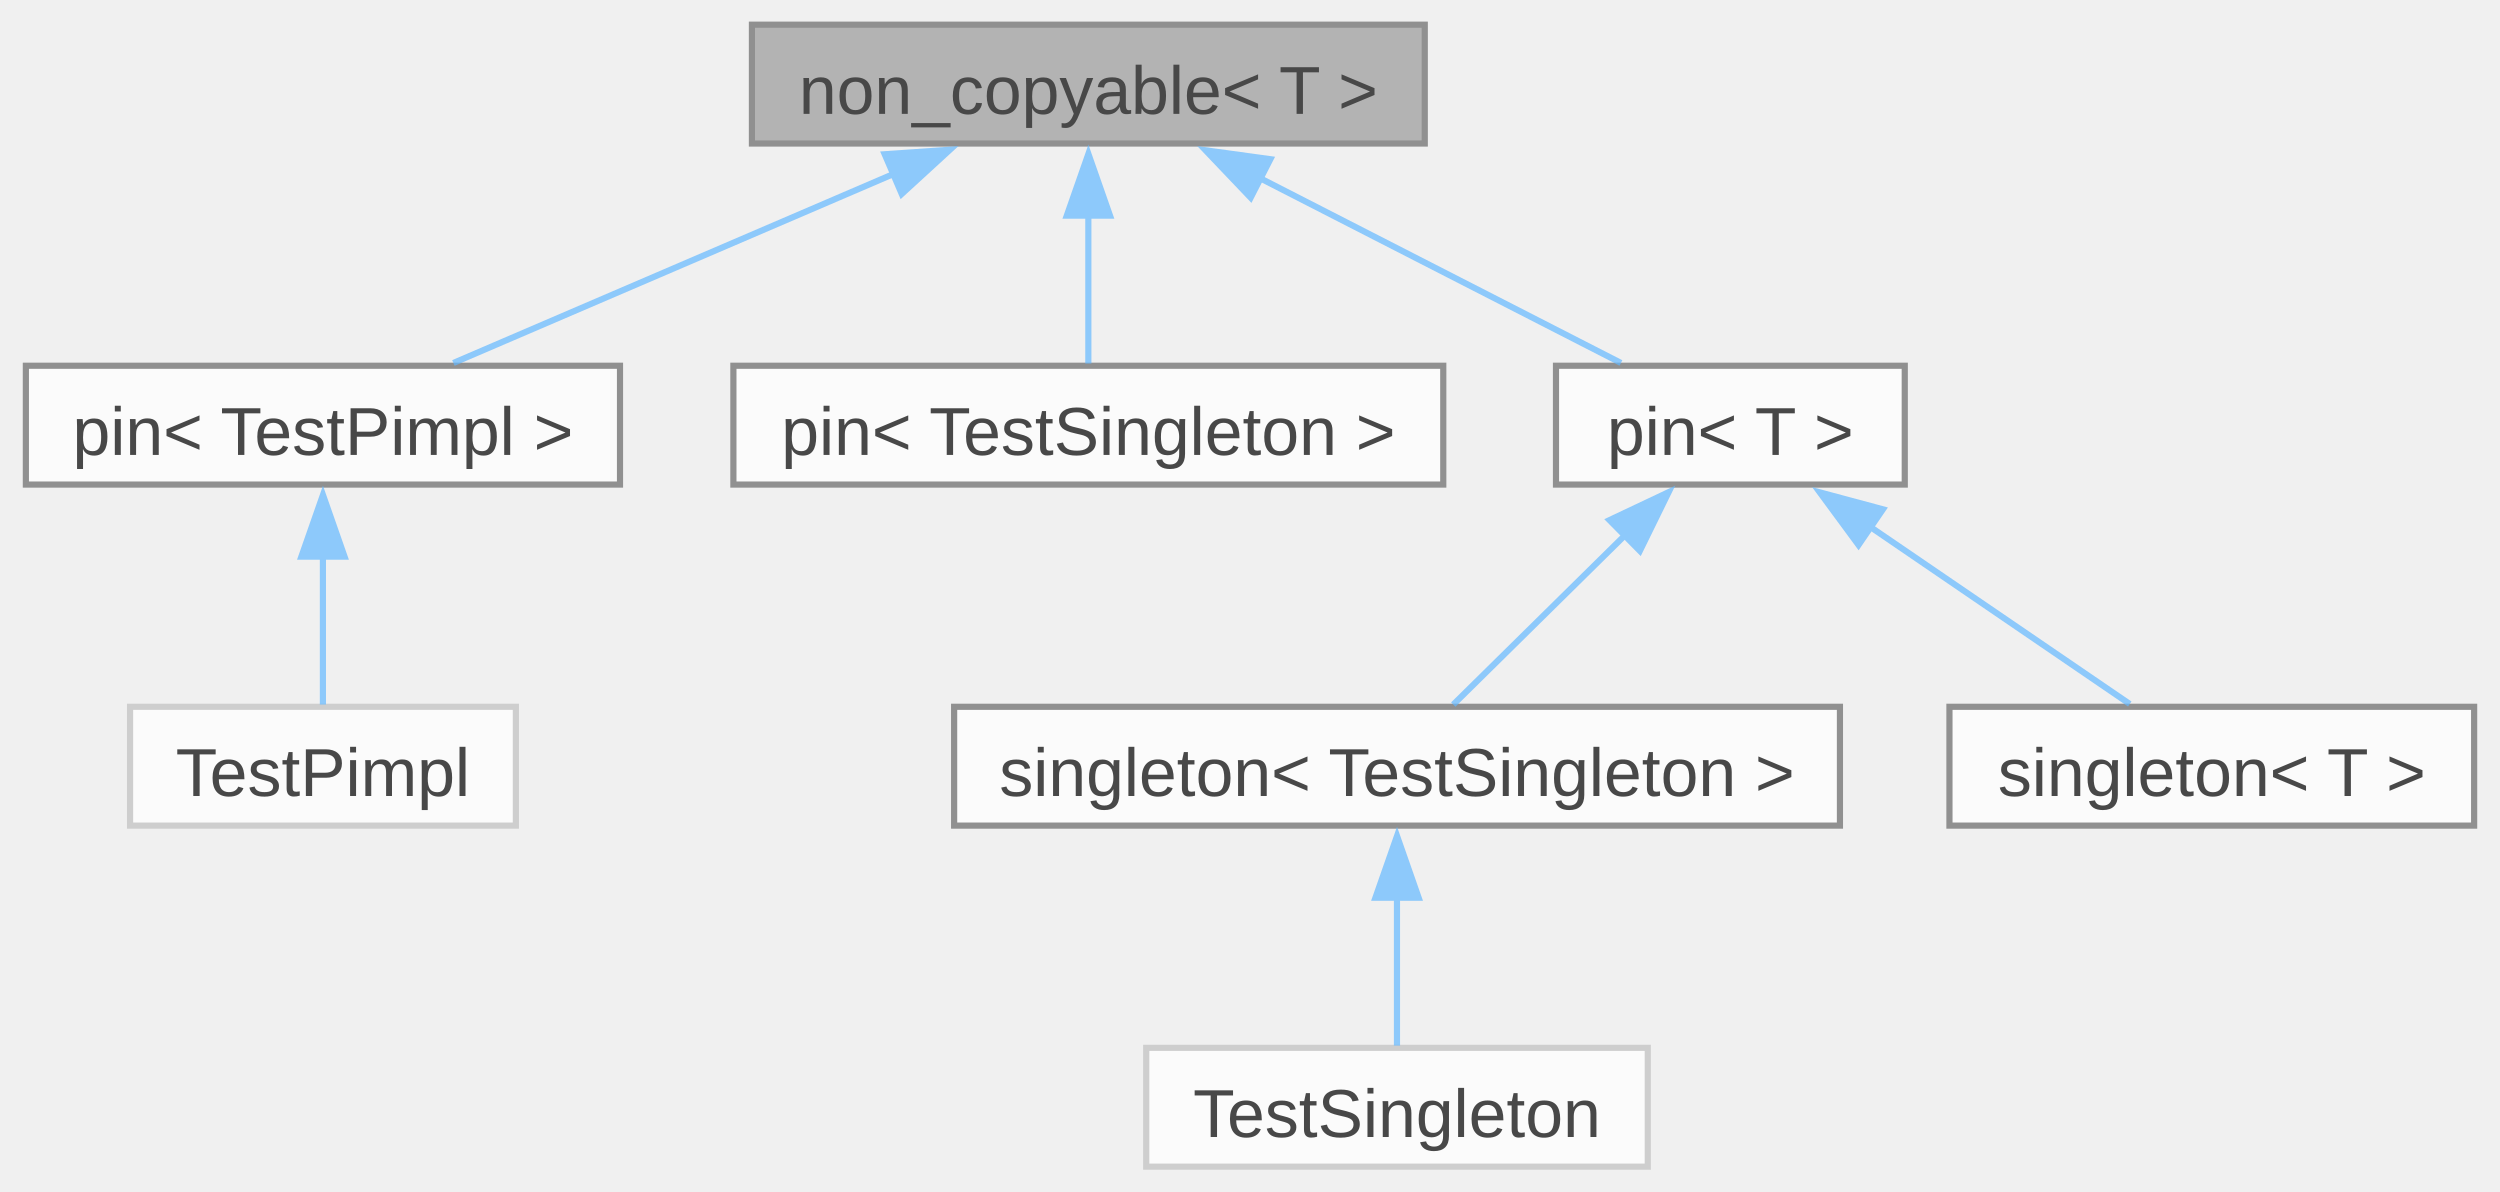
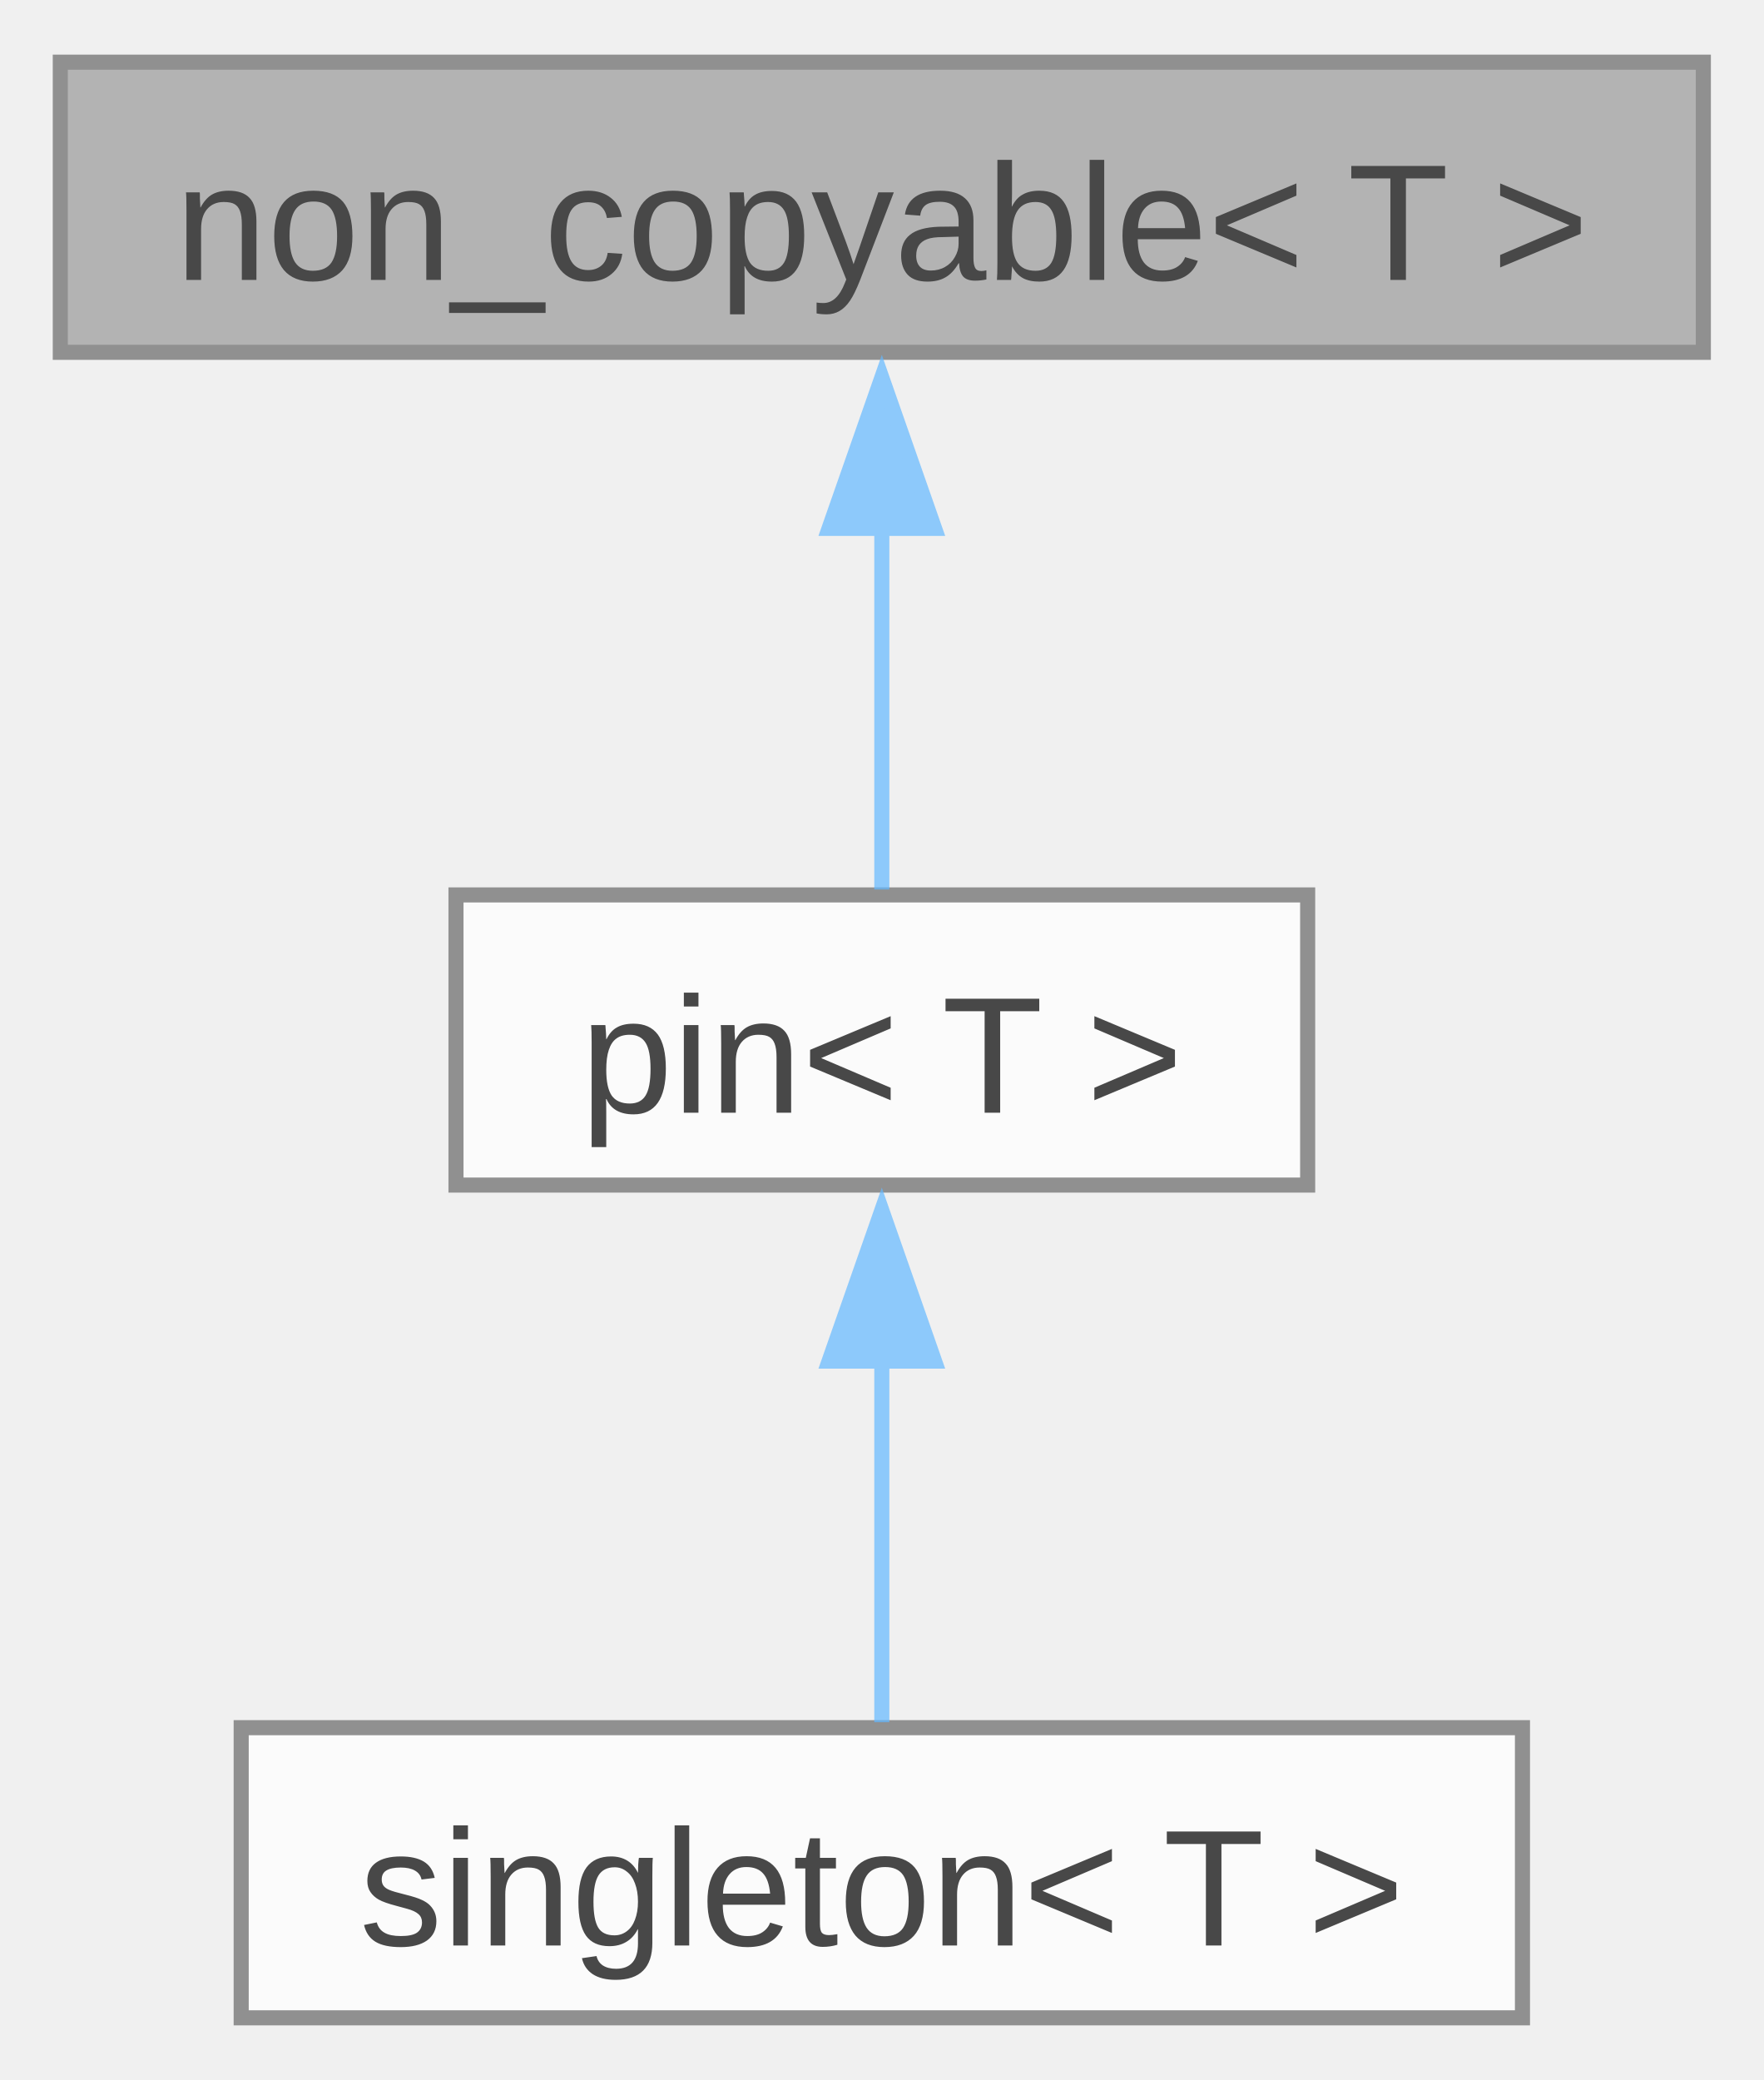
- <svg xmlns="http://www.w3.org/2000/svg" xmlns:xlink="http://www.w3.org/1999/xlink" width="405pt" height="193pt" viewBox="0.00 0.00 404.62 193.00">
+ <svg xmlns="http://www.w3.org/2000/svg" xmlns:xlink="http://www.w3.org/1999/xlink" width="117pt" height="138pt" viewBox="0.00 0.00 117.00 137.75">
  <svg id="main" version="1.1" xml:space="preserve">
    <style type="text/css">
.node, .edge {opacity: 0.7;}
.node.selected, .edge.selected {opacity: 1;}
.edge:hover path { stroke: red; }
.edge:hover polygon { stroke: red; fill: red; }
</style>
    <svg id="graph" class="graph">
-       <g id="graph0" class="graph" transform="scale(1 1) rotate(0) translate(4 189)">
+       <g id="graph0" class="graph" transform="scale(1 1) rotate(0) translate(4 133.75)">
        <g id="Node000001" class="node">
          <g id="a_Node000001">
            <a xlink:title="Disallow copy operations for a type.">
-               <polygon fill="#999999" stroke="#666666" points="226.62,-185 117.62,-185 117.62,-165.75 226.62,-165.75 226.62,-185" />
-               <text text-anchor="middle" x="172.12" y="-170.55" font-family="Arial" font-size="11.00">non_copyable&lt; T &gt;</text>
+               <polygon fill="#999999" stroke="#666666" points="109,-129.75 0,-129.75 0,-110.5 109,-110.5 109,-129.75" />
+               <text text-anchor="middle" x="54.5" y="-115.3" font-family="Arial" font-size="11.00">non_copyable&lt; T &gt;</text>
            </a>
          </g>
        </g>
        <g id="Node000002" class="node">
          <g id="a_Node000002">
-             <a xlink:href="../../d7/dac/structfloppy_1_1traits_1_1pin.html" target="_top" xlink:title=" ">
-               <polygon fill="white" stroke="#666666" points="96.25,-129.75 0,-129.75 0,-110.5 96.25,-110.5 96.25,-129.75" />
-               <text text-anchor="middle" x="48.12" y="-115.3" font-family="Arial" font-size="11.00">pin&lt; TestPimpl &gt;</text>
+             <a xlink:href="../../d7/dac/structfloppy_1_1traits_1_1pin.html" target="_top" xlink:title="Disallow copy and move operations for a type.">
+               <polygon fill="white" stroke="#666666" points="82.75,-74.5 26.25,-74.5 26.25,-55.25 82.75,-55.25 82.75,-74.5" />
+               <text text-anchor="middle" x="54.5" y="-60.05" font-family="Arial" font-size="11.00">pin&lt; T &gt;</text>
            </a>
          </g>
        </g>
        <g id="edge1_Node000001_Node000002" class="edge">
          <g id="a_edge1_Node000001_Node000002">
            <a xlink:title=" ">
-               <path fill="none" stroke="#63b8ff" d="M140.75,-160.9C118.38,-151.29 88.89,-138.63 69.26,-130.2" />
-               <polygon fill="#63b8ff" stroke="#63b8ff" points="139.13,-164.01 149.7,-164.74 141.89,-157.58 139.13,-164.01" />
-             </a>
-           </g>
-         </g>
-         <g id="Node000004" class="node">
-           <g id="a_Node000004">
-             <a xlink:href="../../d7/dac/structfloppy_1_1traits_1_1pin.html" target="_top" xlink:title=" ">
-               <polygon fill="white" stroke="#666666" points="229.62,-129.75 114.62,-129.75 114.62,-110.5 229.62,-110.5 229.62,-129.75" />
-               <text text-anchor="middle" x="172.12" y="-115.3" font-family="Arial" font-size="11.00">pin&lt; TestSingleton &gt;</text>
-             </a>
-           </g>
-         </g>
-         <g id="edge3_Node000001_Node000004" class="edge">
-           <g id="a_edge3_Node000001_Node000004">
-             <a xlink:title=" ">
-               <path fill="none" stroke="#63b8ff" d="M172.12,-154.13C172.12,-145.84 172.12,-136.67 172.12,-130.11" />
-               <polygon fill="#63b8ff" stroke="#63b8ff" points="168.63,-154.07 172.13,-164.07 175.63,-154.07 168.63,-154.07" />
-             </a>
-           </g>
-         </g>
-         <g id="Node000005" class="node">
-           <g id="a_Node000005">
-             <a xlink:href="../../d7/dac/structfloppy_1_1traits_1_1pin.html" target="_top" xlink:title="Disallow copy and move operations for a type.">
-               <polygon fill="white" stroke="#666666" points="304.38,-129.75 247.88,-129.75 247.88,-110.5 304.38,-110.5 304.38,-129.75" />
-               <text text-anchor="middle" x="276.12" y="-115.3" font-family="Arial" font-size="11.00">pin&lt; T &gt;</text>
-             </a>
-           </g>
-         </g>
-         <g id="edge4_Node000001_Node000005" class="edge">
-           <g id="a_edge4_Node000001_Node000005">
-             <a xlink:title=" ">
-               <path fill="none" stroke="#63b8ff" d="M199.99,-160.11C218.55,-150.61 242.38,-138.4 258.4,-130.2" />
-               <polygon fill="#63b8ff" stroke="#63b8ff" points="198.42,-156.98 191.11,-164.65 201.61,-163.21 198.42,-156.98" />
+               <path fill="none" stroke="#63b8ff" d="M54.5,-98.88C54.5,-90.59 54.5,-81.42 54.5,-74.86" />
+               <polygon fill="#63b8ff" stroke="#63b8ff" points="51,-98.82 54.5,-108.82 58,-98.82 51,-98.82" />
            </a>
          </g>
        </g>
        <g id="Node000003" class="node">
          <g id="a_Node000003">
-             <a xlink:title=" ">
-               <polygon fill="white" stroke="#bfbfbf" points="79.38,-74.5 16.88,-74.5 16.88,-55.25 79.38,-55.25 79.38,-74.5" />
-               <text text-anchor="middle" x="48.12" y="-60.05" font-family="Arial" font-size="11.00">TestPimpl</text>
+             <a xlink:href="../../d9/d8a/structfloppy_1_1traits_1_1singleton.html" target="_top" xlink:title="Singleton pattern trait.">
+               <polygon fill="white" stroke="#666666" points="97,-19.25 12,-19.25 12,0 97,0 97,-19.25" />
+               <text text-anchor="middle" x="54.5" y="-4.8" font-family="Arial" font-size="11.00">singleton&lt; T &gt;</text>
            </a>
          </g>
        </g>
        <g id="edge2_Node000002_Node000003" class="edge">
          <g id="a_edge2_Node000002_Node000003">
            <a xlink:title=" ">
-               <path fill="none" stroke="#63b8ff" d="M48.12,-98.88C48.12,-90.59 48.12,-81.42 48.12,-74.86" />
-               <polygon fill="#63b8ff" stroke="#63b8ff" points="44.63,-98.82 48.13,-108.82 51.63,-98.82 44.63,-98.82" />
-             </a>
-           </g>
-         </g>
-         <g id="Node000006" class="node">
-           <g id="a_Node000006">
-             <a xlink:href="../../d9/d8a/structfloppy_1_1traits_1_1singleton.html" target="_top" xlink:title=" ">
-               <polygon fill="white" stroke="#666666" points="293.88,-74.5 150.38,-74.5 150.38,-55.25 293.88,-55.25 293.88,-74.5" />
-               <text text-anchor="middle" x="222.12" y="-60.05" font-family="Arial" font-size="11.00">singleton&lt; TestSingleton &gt;</text>
-             </a>
-           </g>
-         </g>
-         <g id="edge5_Node000005_Node000006" class="edge">
-           <g id="a_edge5_Node000005_Node000006">
-             <a xlink:title=" ">
-               <path fill="none" stroke="#63b8ff" d="M259.09,-102.32C249.86,-93.23 238.83,-82.35 231.24,-74.86" />
-               <polygon fill="#63b8ff" stroke="#63b8ff" points="256.55,-104.74 266.13,-109.27 261.47,-99.76 256.55,-104.74" />
-             </a>
-           </g>
-         </g>
-         <g id="Node000008" class="node">
-           <g id="a_Node000008">
-             <a xlink:href="../../d9/d8a/structfloppy_1_1traits_1_1singleton.html" target="_top" xlink:title="Singleton pattern trait.">
-               <polygon fill="white" stroke="#666666" points="396.62,-74.5 311.62,-74.5 311.62,-55.25 396.62,-55.25 396.62,-74.5" />
-               <text text-anchor="middle" x="354.12" y="-60.05" font-family="Arial" font-size="11.00">singleton&lt; T &gt;</text>
-             </a>
-           </g>
-         </g>
-         <g id="edge7_Node000005_Node000008" class="edge">
-           <g id="a_edge7_Node000005_Node000008">
-             <a xlink:title=" ">
-               <path fill="none" stroke="#63b8ff" d="M298.6,-103.78C312.27,-94.45 329.27,-82.85 340.83,-74.95" />
-               <polygon fill="#63b8ff" stroke="#63b8ff" points="296.89,-100.71 290.61,-109.24 300.84,-106.49 296.89,-100.71" />
-             </a>
-           </g>
-         </g>
-         <g id="Node000007" class="node">
-           <g id="a_Node000007">
-             <a xlink:title=" ">
-               <polygon fill="white" stroke="#bfbfbf" points="262.75,-19.25 181.5,-19.25 181.5,0 262.75,0 262.75,-19.25" />
-               <text text-anchor="middle" x="222.12" y="-4.8" font-family="Arial" font-size="11.00">TestSingleton</text>
-             </a>
-           </g>
-         </g>
-         <g id="edge6_Node000006_Node000007" class="edge">
-           <g id="a_edge6_Node000006_Node000007">
-             <a xlink:title=" ">
-               <path fill="none" stroke="#63b8ff" d="M222.12,-43.63C222.12,-35.34 222.12,-26.17 222.12,-19.61" />
-               <polygon fill="#63b8ff" stroke="#63b8ff" points="218.63,-43.57 222.13,-53.57 225.63,-43.57 218.63,-43.57" />
+               <path fill="none" stroke="#63b8ff" d="M54.5,-43.63C54.5,-35.34 54.5,-26.17 54.5,-19.61" />
+               <polygon fill="#63b8ff" stroke="#63b8ff" points="51,-43.57 54.5,-53.57 58,-43.57 51,-43.57" />
            </a>
          </g>
        </g>
      </g>
    </svg>
  </svg>
  <style type="text/css">

[data-mouse-over-selected='false'] { opacity: 0.7; }
[data-mouse-over-selected='true']  { opacity: 1.0; }

</style>
</svg>
